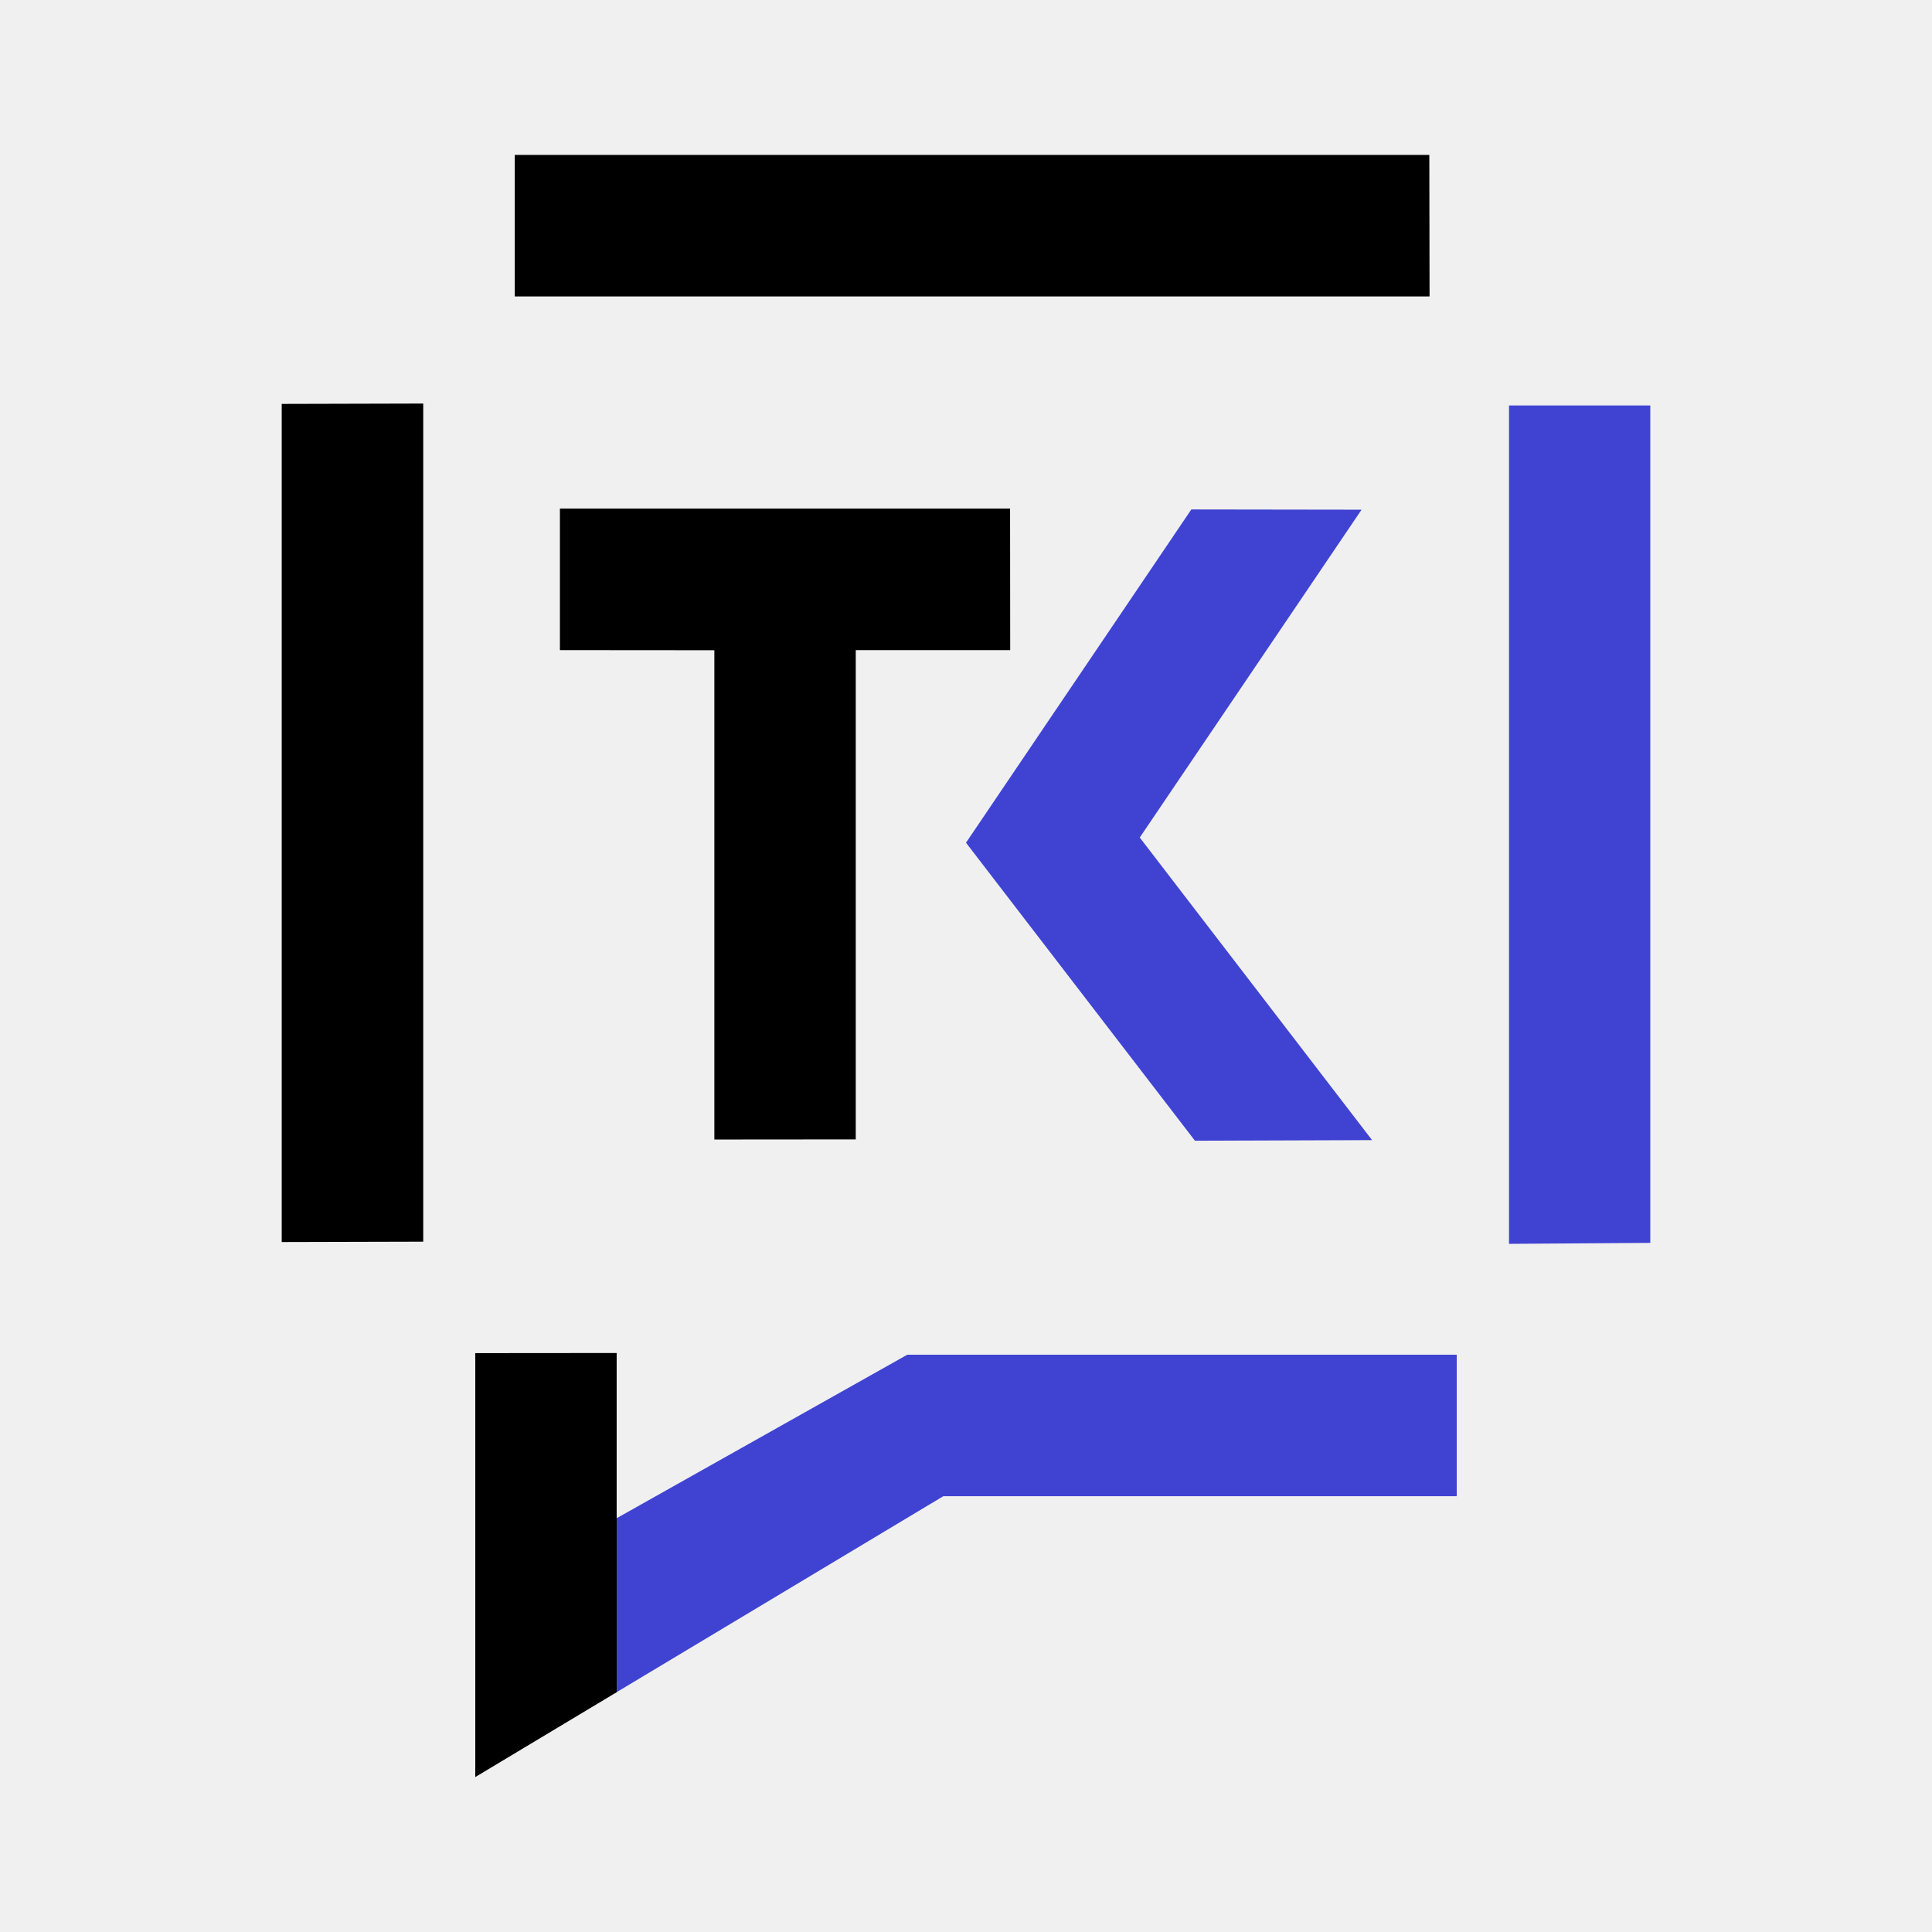
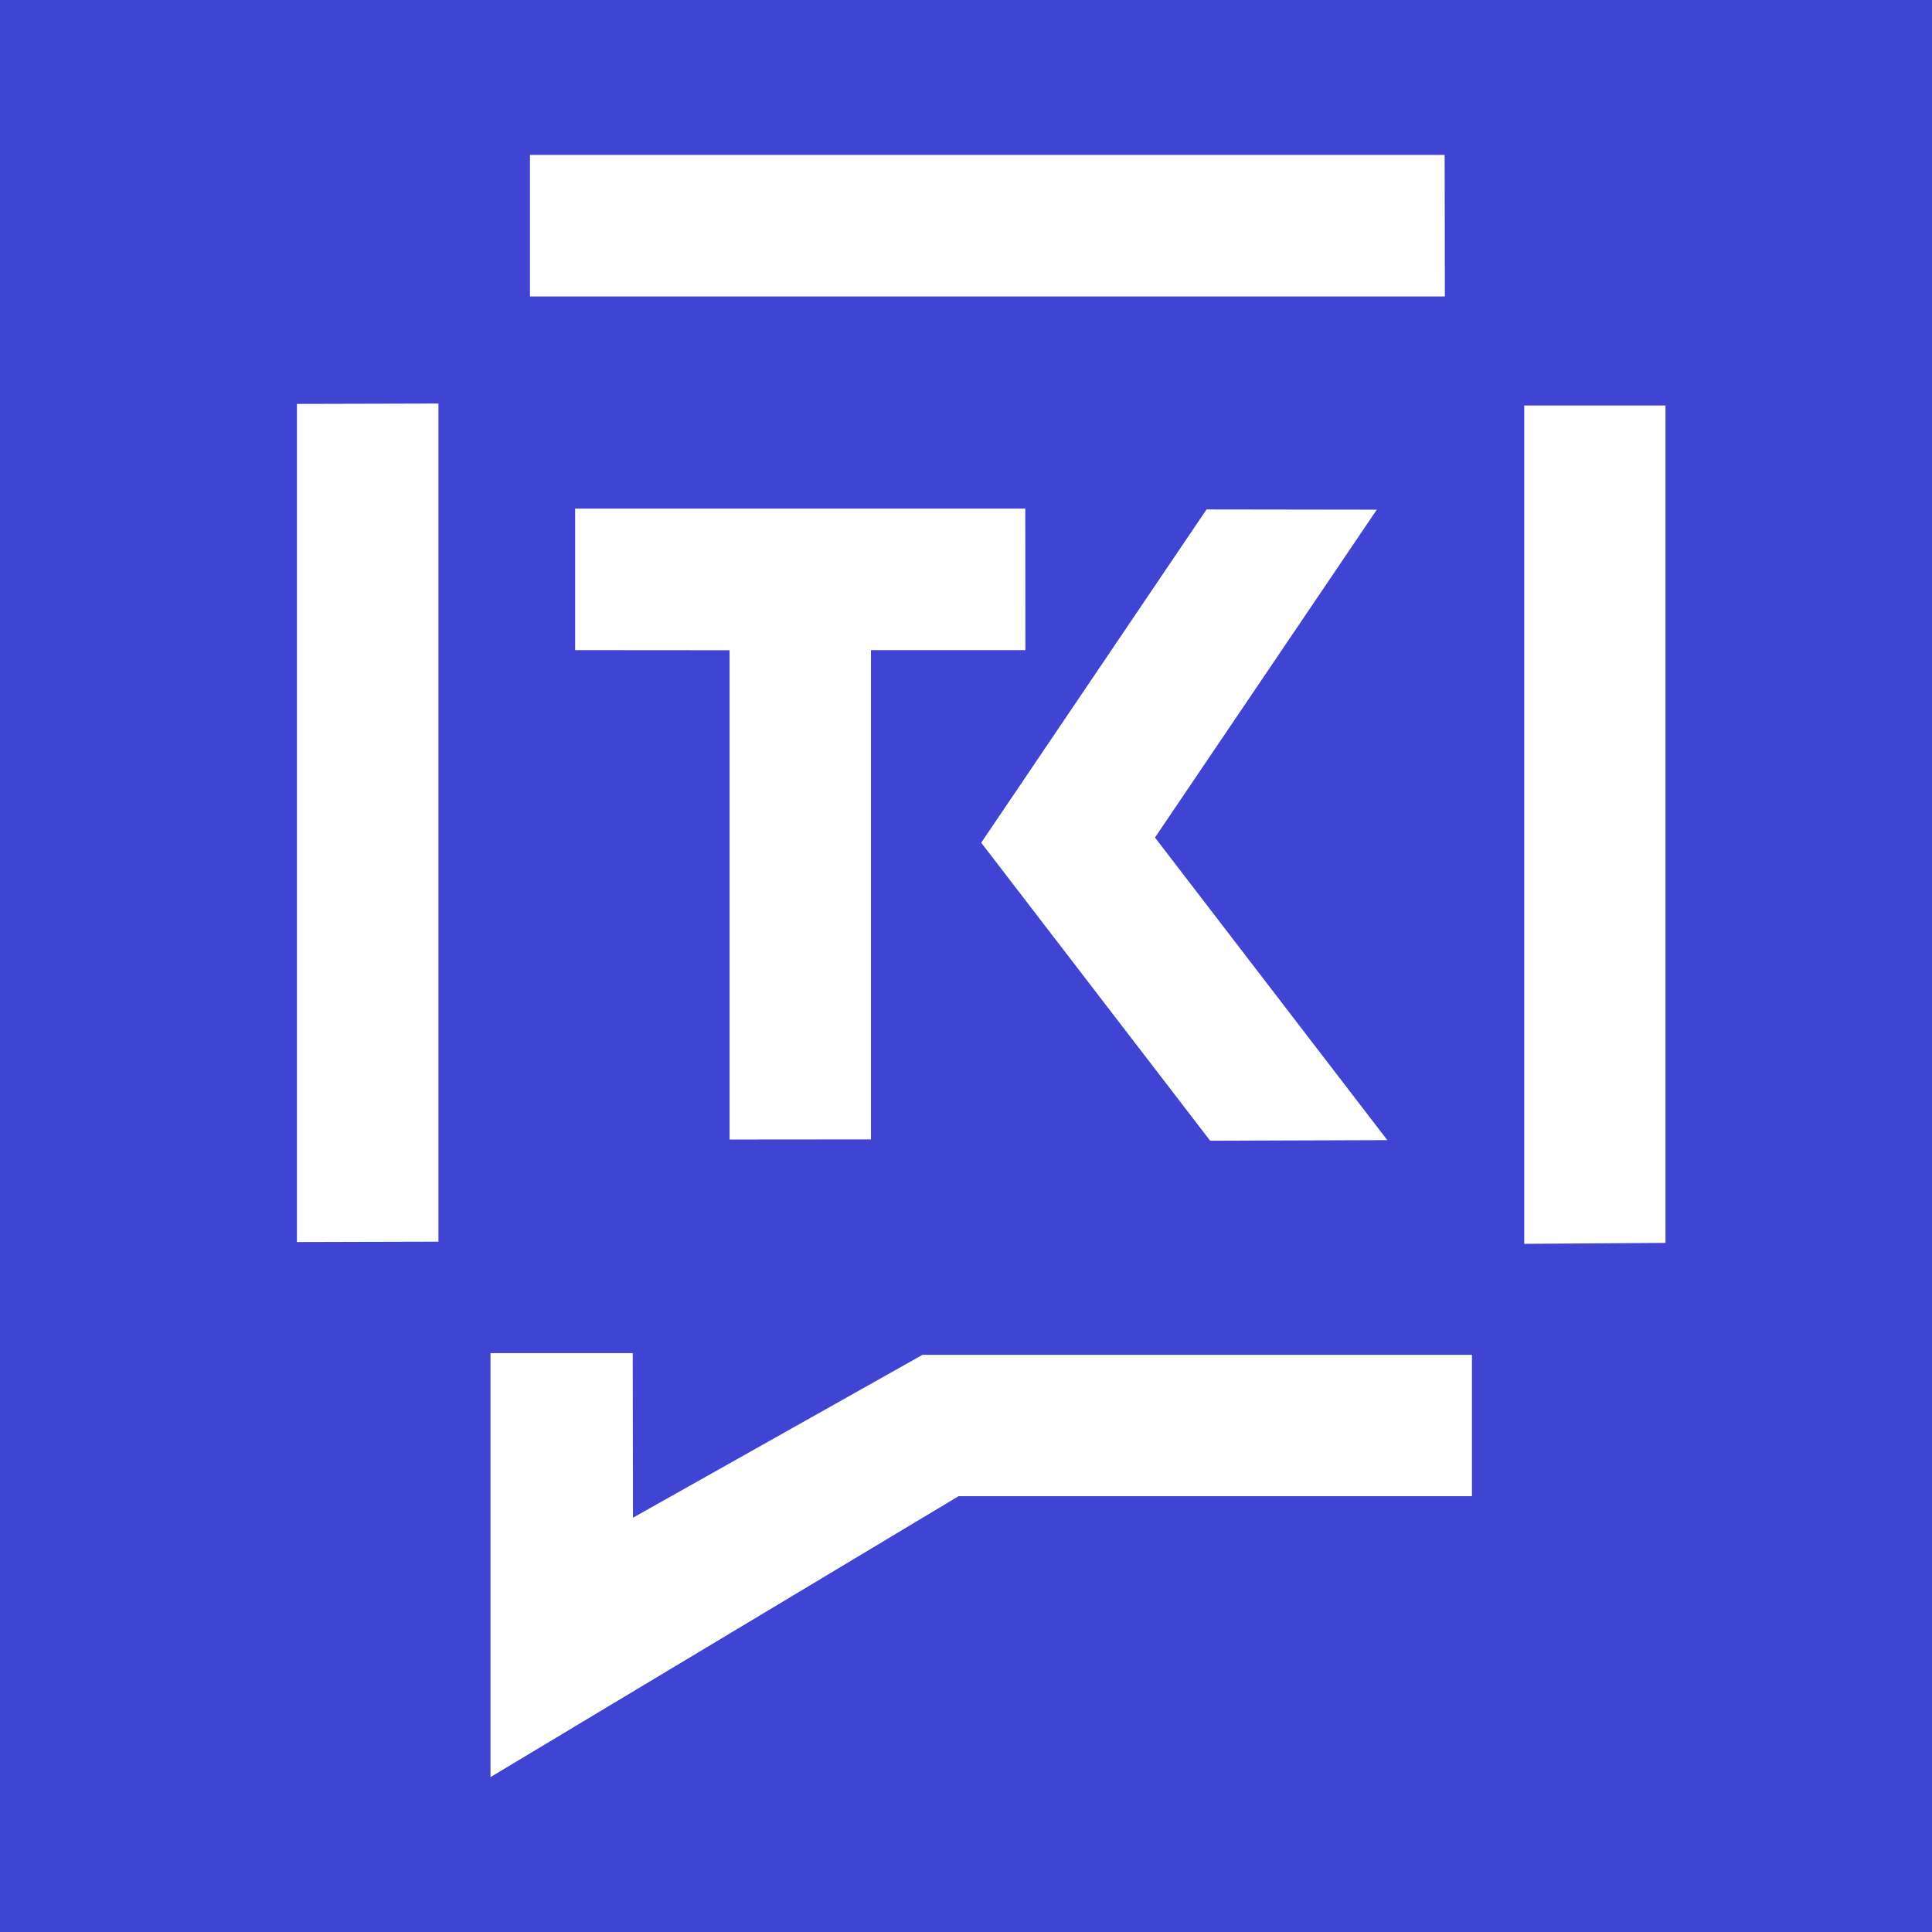
<svg xmlns="http://www.w3.org/2000/svg" id="Calque_1" data-name="Calque 1" viewBox="0 0 160 160">
  <defs>
    <style>
      .cls-1 {
-         fill: #4043d2;
+         fill: #fff;
      }
    </style>
  </defs>
-   <g>
-     <path class="cls-1" d="M51.16,125.68l23.98-13.49h45.5s0,11.72,0,11.72h-42.52s-26.59,14.96-26.59,14.96c-.4.1,26.89-15.16,26.59-14.96l-27.19,16.31-.37-14.22" />
-     <polygon points="70.87 94.36 59.16 94.37 59.16 53.85 46.37 53.84 46.37 42.12 83.65 42.12 83.66 53.84 70.87 53.84 70.87 94.36" />
-     <polygon points="118.39 24.55 42.63 24.55 42.63 12.83 118.37 12.83 118.39 24.55" />
-     <polygon points="35.05 102.83 23.33 102.86 23.33 33.45 35.05 33.42 35.05 102.83" />
-     <polygon class="cls-1" points="136.67 102.93 124.97 103.01 124.97 33.58 136.67 33.58 136.67 102.93" />
-     <polygon class="cls-1" points="113.63 94.42 98.96 94.47 80 69.79 98.66 42.19 112.76 42.21 94.39 69.36 113.63 94.42" />
-   </g>
-   <polygon points="51.07 140.14 39.36 147.17 39.36 112.06 51.07 112.05 51.07 140.14" />
+   <rect width="160" height="160" fill="#3f44d2" />
+   <path class="cls-1" d="M121.9,123.91h-42.52s-26.59,14.96-26.59,14.96c-.4.1,26.89-15.16,26.59-14.96l-38.76,23.26v-35.11s11.78,0,11.78,0l.02,13.63,23.98-13.49h45.5s0,11.72,0,11.72Z" />
+   <polygon class="cls-1" points="72.13 94.36 60.42 94.37 60.42 53.85 47.63 53.84 47.63 42.12 84.91 42.12 84.92 53.84 72.13 53.84 72.13 94.36" />
+   <polygon class="cls-1" points="119.66 24.55 43.89 24.55 43.89 12.83 119.64 12.83 119.66 24.55" />
+   <polygon class="cls-1" points="36.31 102.83 24.59 102.86 24.59 33.45 36.31 33.42 36.31 102.83" />
+   <polygon class="cls-1" points="137.93 102.93 126.23 103.01 126.23 33.58 137.93 33.58 137.93 102.93" />
+   <polygon class="cls-1" points="114.89 94.42 100.22 94.47 81.26 69.79 99.92 42.19 114.02 42.21 95.65 69.36 114.89 94.42" />
</svg>
